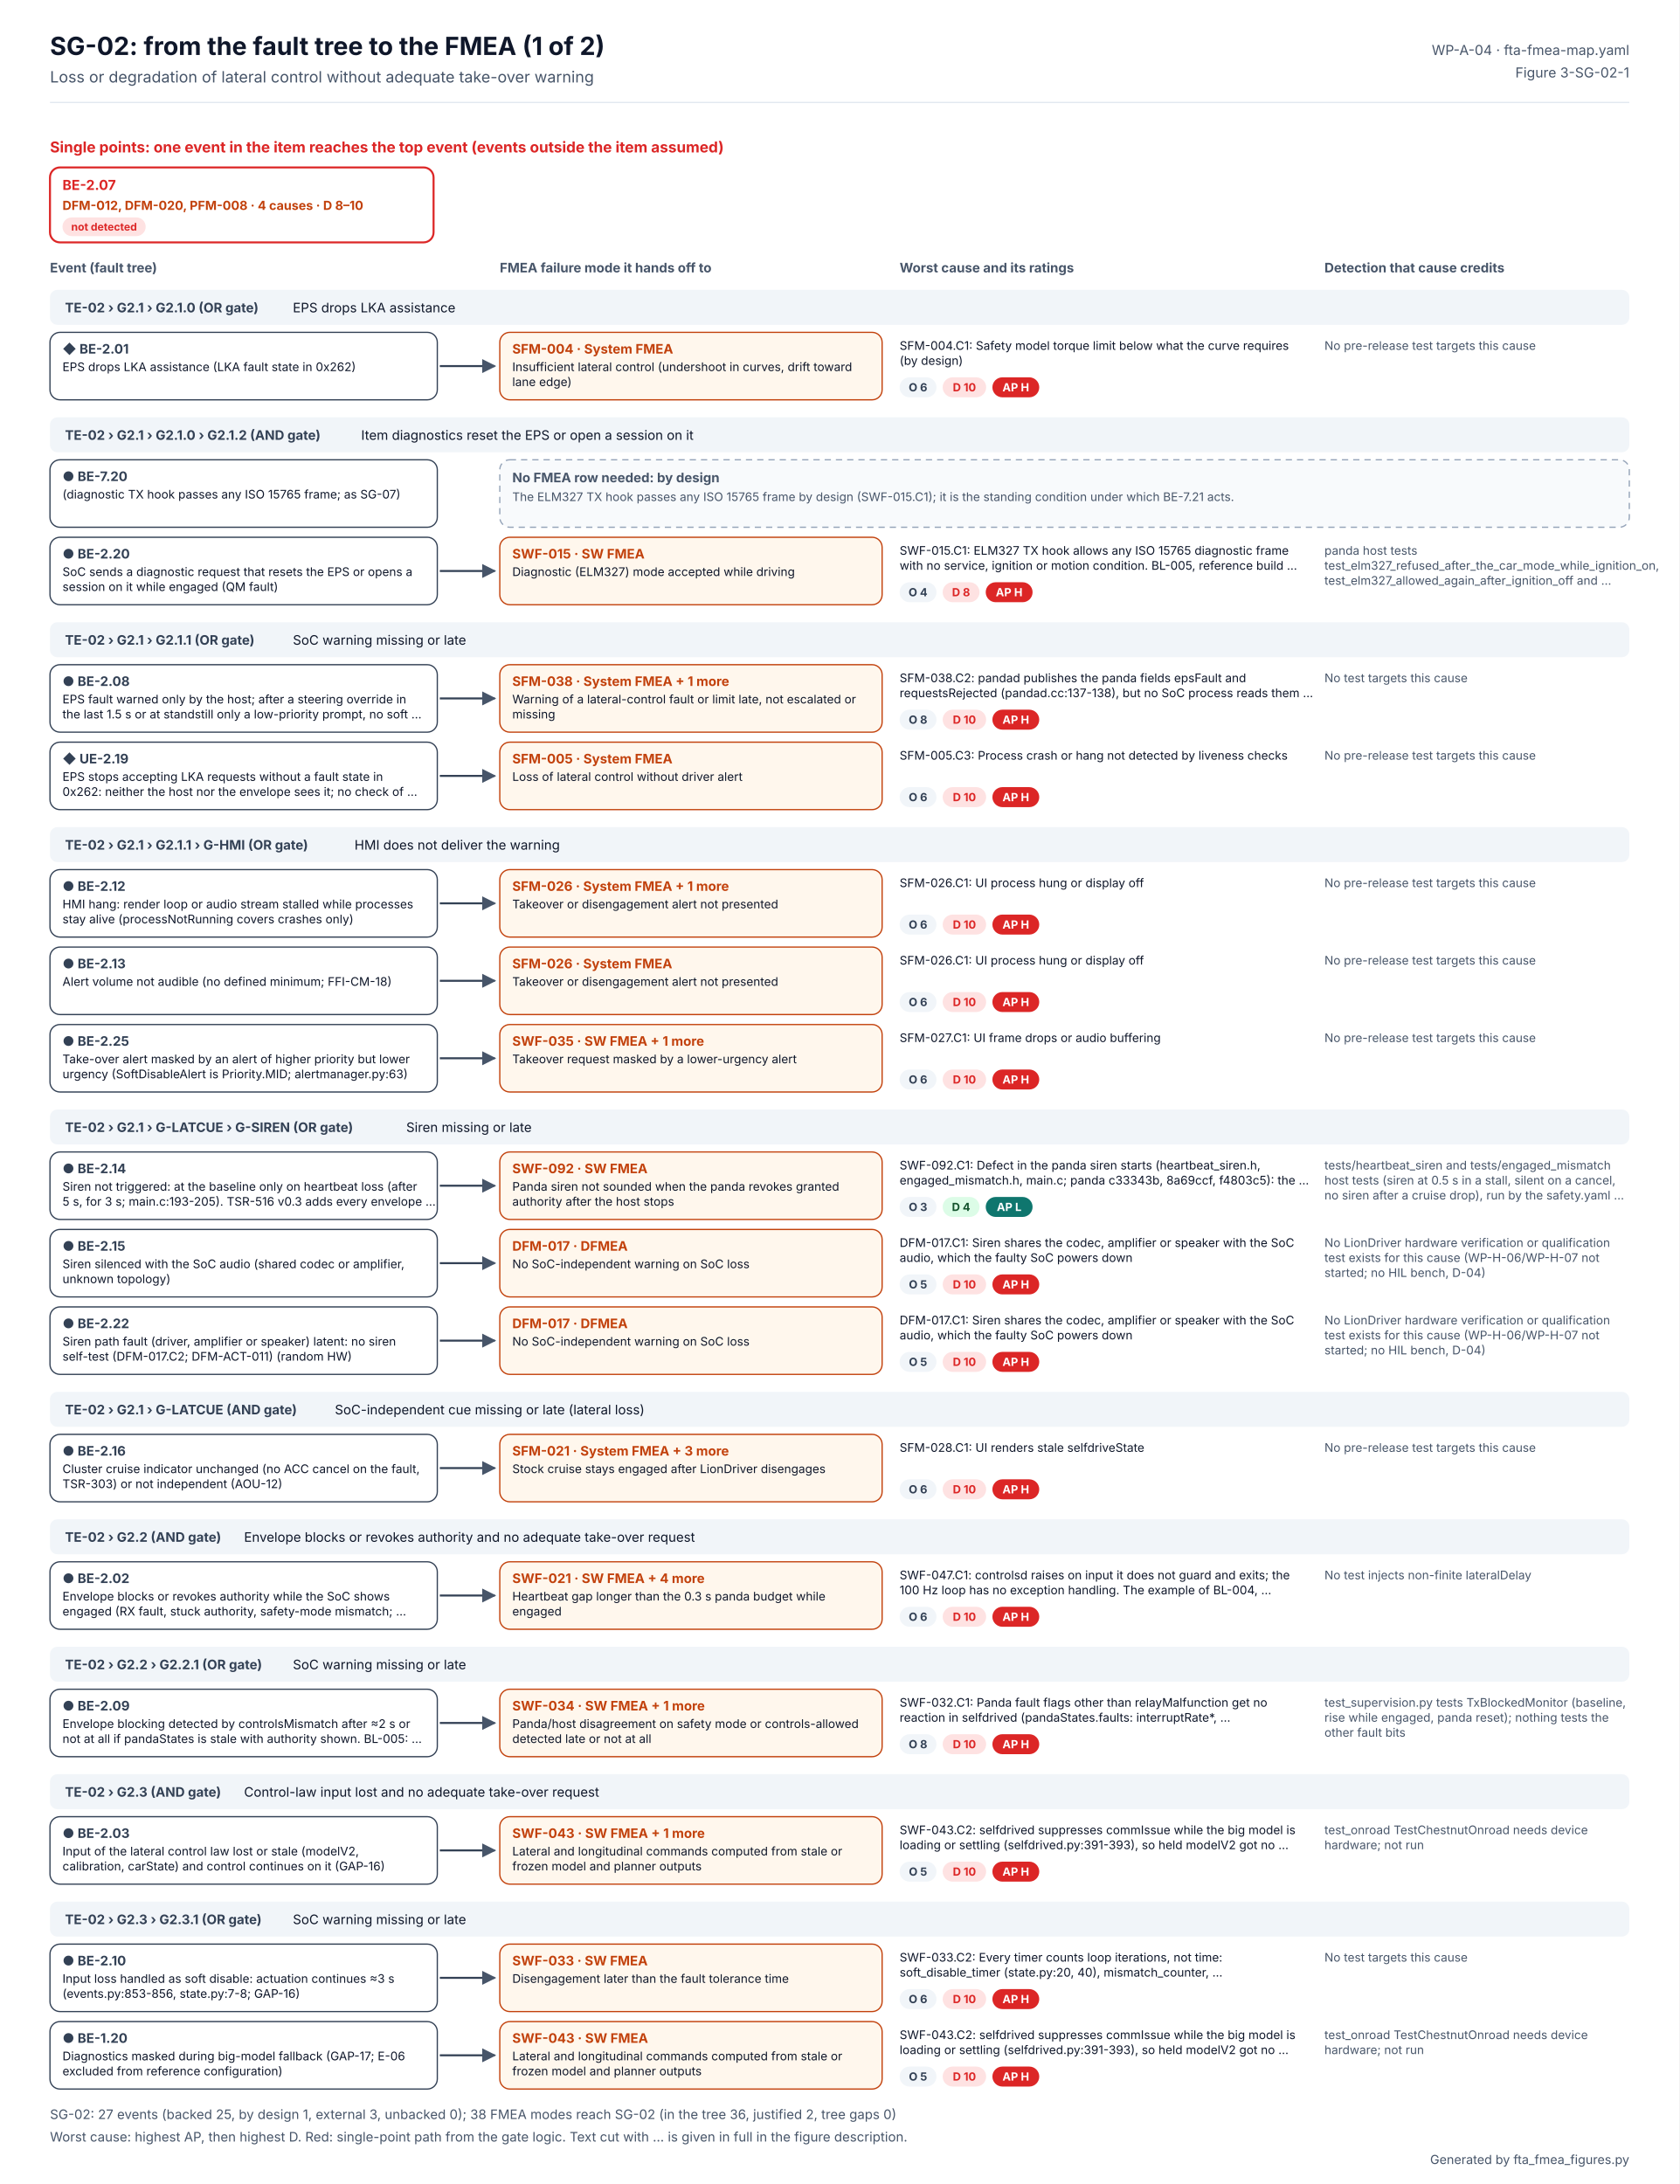
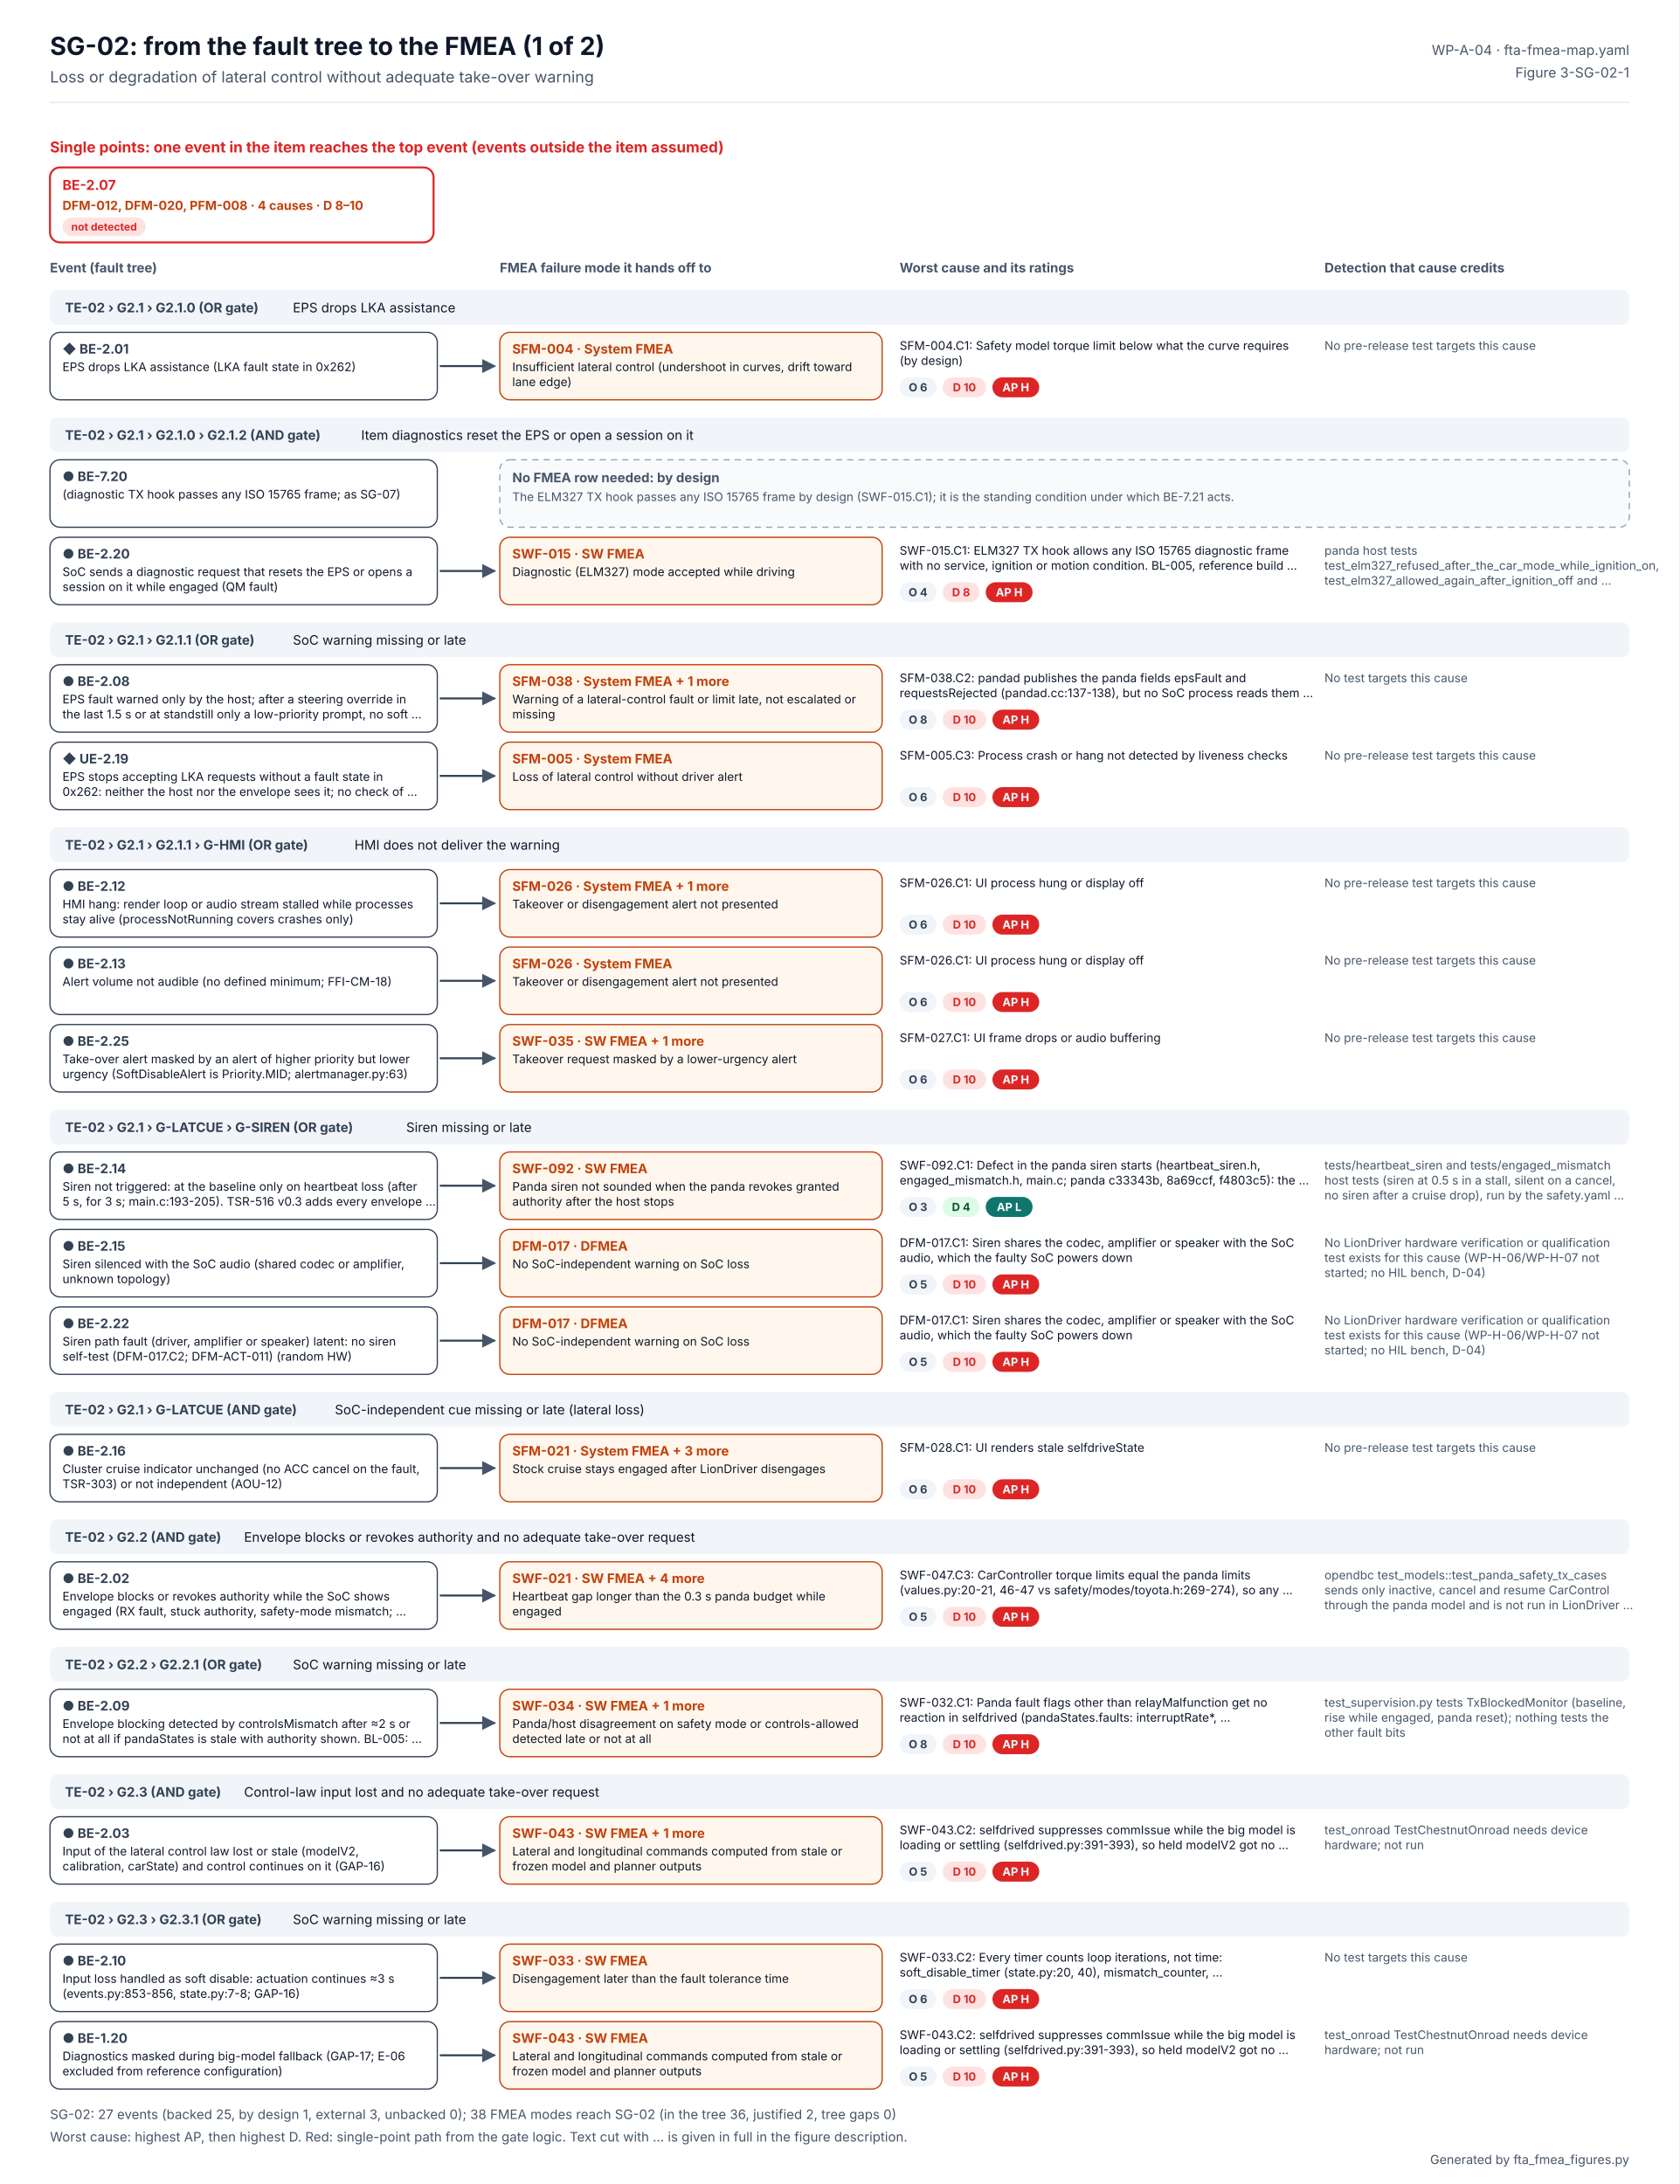
<svg xmlns="http://www.w3.org/2000/svg" width="1344" height="1748" viewBox="0 0 1344 1748" font-family="Inter, 'Segoe UI', Helvetica, Arial, sans-serif" role="img" aria-labelledby="t d">
  <defs>
    <marker id="ab" viewBox="0 0 10 10" refX="9" refY="5" markerWidth="7" markerHeight="7" orient="auto">
      <path d="M0 0L10 5L0 10z" fill="#2563EB" />
    </marker>
    <marker id="ao" viewBox="0 0 10 10" refX="9" refY="5" markerWidth="7" markerHeight="7" orient="auto">
      <path d="M0 0L10 5L0 10z" fill="#C2410C" />
    </marker>
    <marker id="ag" viewBox="0 0 10 10" refX="9" refY="5" markerWidth="7" markerHeight="7" orient="auto">
      <path d="M0 0L10 5L0 10z" fill="#475569" />
    </marker>
  </defs>
  <rect width="1344" height="1748" fill="#FFFFFF" />
  <text x="40" y="44" font-size="20" fill="#0F172A" font-weight="700">SG-02: from the fault tree to the FMEA (1 of 2)</text>
  <text x="40" y="66" font-size="12.5" fill="#475569">Loss or degradation of lateral control without adequate take-over warning</text>
  <text x="1304" y="44" font-size="11" fill="#475569" text-anchor="end">WP-A-04 · fta-fmea-map.yaml</text>
  <text x="1304" y="62" font-size="11" fill="#475569" text-anchor="end">Figure 3-SG-02-1</text>
  <line x1="40" y1="82" x2="1304" y2="82" stroke="#E2E8F0" />
  <text x="40" y="122" font-size="12" fill="#DC2626" font-weight="700">Single points: one event in the item reaches the top event (events outside the item assumed)</text>
  <rect x="40" y="134" width="307" height="60" rx="8" fill="#FFFFFF" stroke="#DC2626" stroke-width="1.6" />
  <text x="50" y="152" font-size="11" fill="#DC2626" font-weight="700">BE-2.07</text>
  <text x="50" y="168" font-size="10" fill="#C2410C" font-weight="700">DFM-012, DFM-020, PFM-008 · 4 causes · D 8–10</text>
  <rect x="50" y="174" width="66.6" height="15" rx="7.5" fill="#FEE2E2" />
  <text x="83.309" y="184.56" font-size="8.5" fill="#DC2626" font-weight="700" text-anchor="middle">not detected</text>
  <text x="40" y="218" font-size="10.5" fill="#475569" font-weight="700">Event (fault tree)</text>
  <text x="400" y="218" font-size="10.5" fill="#475569" font-weight="700">FMEA failure mode it hands off to</text>
  <text x="720" y="218" font-size="10.5" fill="#475569" font-weight="700">Worst cause and its ratings</text>
  <text x="1060" y="218" font-size="10.5" fill="#475569" font-weight="700">Detection that cause credits</text>
  <rect x="40" y="232" width="1264" height="28" rx="6" fill="#F1F5F9" />
  <text x="52" y="250" font-size="10.5" fill="#334155" font-weight="700">TE-02 › G2.1 › G2.1.0 (OR gate)</text>
  <text x="234.4" y="250" font-size="10.5" fill="#0F172A">EPS drops LKA assistance</text>
  <rect x="40" y="266" width="310" height="54" rx="8" fill="#FFFFFF" stroke="#334155" stroke-width="1" />
  <text x="50" y="283" font-size="10.5" fill="#334155" font-weight="700">◆ BE-2.01</text>
  <text x="50" y="297" font-size="9.5" fill="#0F172A">EPS drops LKA assistance (LKA fault state in 0x262)</text>
  <g>
    <animate attributeName="opacity" values="0.2;0.2;1;1" keyTimes="0;0.08;0.14;1" dur="6s" repeatCount="indefinite" />
    <path d="M352 293 H396" stroke="#334155" stroke-width="1.6" marker-end="url(#ag)" />
    <rect x="400" y="266" width="306" height="54" rx="8" fill="#FFF7ED" stroke="#C2410C" />
    <text x="410" y="283" font-size="10.5" fill="#C2410C" font-weight="700">SFM-004 · System FMEA</text>
    <text x="410" y="297" font-size="9.5" fill="#0F172A">Insufficient lateral control (undershoot in curves, drift toward</text>
    <text x="410" y="309" font-size="9.5" fill="#0F172A">lane edge)</text>
    <text x="720" y="280" font-size="9.5" fill="#0F172A">SFM-004.C1: Safety model torque limit below what the curve requires</text>
    <text x="720" y="292" font-size="9.5" fill="#0F172A">(by design)</text>
    <rect x="720" y="302" width="29.5" height="16" rx="8" fill="#F1F5F9" />
    <text x="734.727" y="313.24" font-size="9" fill="#334155" font-weight="700" text-anchor="middle">O 6</text>
    <rect x="754.455" y="302" width="34.8" height="16" rx="8" fill="#FEE2E2" />
    <text x="771.853" y="313.24" font-size="9" fill="#DC2626" font-weight="700" text-anchor="middle">D 10</text>
    <rect x="794.252" y="302" width="37.5" height="16" rx="8" fill="#DC2626" />
    <text x="812.986" y="313.24" font-size="9" fill="#FFFFFF" font-weight="700" text-anchor="middle">AP H</text>
    <text x="1060" y="280" font-size="9.5" fill="#475569">No pre-release test targets this cause</text>
  </g>
  <rect x="40" y="334" width="1264" height="28" rx="6" fill="#F1F5F9" />
  <text x="52" y="352" font-size="10.5" fill="#334155" font-weight="700">TE-02 › G2.1 › G2.1.0 › G2.1.2 (AND gate)</text>
  <text x="289.049" y="352" font-size="10.5" fill="#0F172A">Item diagnostics reset the EPS or open a session on it</text>
  <rect x="40" y="368" width="310" height="54" rx="8" fill="#FFFFFF" stroke="#334155" stroke-width="1" />
  <text x="50" y="385" font-size="10.5" fill="#334155" font-weight="700">● BE-7.20</text>
  <text x="50" y="399" font-size="9.5" fill="#0F172A">(diagnostic TX hook passes any ISO 15765 frame; as SG-07)</text>
  <g>
    <animate attributeName="opacity" values="0.2;0.2;1;1" keyTimes="0;0.20;0.26;1" dur="6s" repeatCount="indefinite" />
    <rect x="400" y="368" width="904" height="54" rx="8" fill="#F8FAFC" stroke="#94A3B8" stroke-dasharray="5 4" />
    <text x="410" y="386" font-size="10.5" fill="#475569" font-weight="700">No FMEA row needed: by design</text>
    <text x="410" y="401" font-size="9.5" fill="#475569">The ELM327 TX hook passes any ISO 15765 frame by design (SWF-015.C1); it is the standing condition under which BE-7.21 acts.</text>
  </g>
  <rect x="40" y="430" width="310" height="54" rx="8" fill="#FFFFFF" stroke="#334155" stroke-width="1" />
  <text x="50" y="447" font-size="10.5" fill="#334155" font-weight="700">● BE-2.20</text>
  <text x="50" y="461" font-size="9.5" fill="#0F172A">SoC sends a diagnostic request that resets the EPS or opens a</text>
  <text x="50" y="473" font-size="9.5" fill="#0F172A">session on it while engaged (QM fault)</text>
  <g>
    <animate attributeName="opacity" values="0.2;0.2;1;1" keyTimes="0;0.32;0.38;1" dur="6s" repeatCount="indefinite" />
    <path d="M352 457 H396" stroke="#334155" stroke-width="1.6" marker-end="url(#ag)" />
    <rect x="400" y="430" width="306" height="54" rx="8" fill="#FFF7ED" stroke="#C2410C" />
    <text x="410" y="447" font-size="10.5" fill="#C2410C" font-weight="700">SWF-015 · SW FMEA</text>
    <text x="410" y="461" font-size="9.5" fill="#0F172A">Diagnostic (ELM327) mode accepted while driving</text>
    <text x="720" y="444" font-size="9.5" fill="#0F172A">SWF-015.C1: ELM327 TX hook allows any ISO 15765 diagnostic frame</text>
    <text x="720" y="456" font-size="9.5" fill="#0F172A">with no service, ignition or motion condition. BL-005, reference build …</text>
    <rect x="720" y="466" width="29.5" height="16" rx="8" fill="#F1F5F9" />
    <text x="734.727" y="477.24" font-size="9" fill="#334155" font-weight="700" text-anchor="middle">O 4</text>
    <rect x="754.455" y="466" width="29.5" height="16" rx="8" fill="#FEE2E2" />
    <text x="769.182" y="477.24" font-size="9" fill="#DC2626" font-weight="700" text-anchor="middle">D 8</text>
    <rect x="788.91" y="466" width="37.5" height="16" rx="8" fill="#DC2626" />
    <text x="807.644" y="477.24" font-size="9" fill="#FFFFFF" font-weight="700" text-anchor="middle">AP H</text>
    <text x="1060" y="444" font-size="9.5" fill="#475569">panda host tests</text>
    <text x="1060" y="456" font-size="9.5" fill="#475569">test_elm327_refused_after_the_car_mode_while_ignition_on,</text>
    <text x="1060" y="468" font-size="9.5" fill="#475569">test_elm327_allowed_again_after_ignition_off and …</text>
  </g>
  <rect x="40" y="498" width="1264" height="28" rx="6" fill="#F1F5F9" />
  <text x="52" y="516" font-size="10.5" fill="#334155" font-weight="700">TE-02 › G2.1 › G2.1.1 (OR gate)</text>
  <text x="234.4" y="516" font-size="10.5" fill="#0F172A">SoC warning missing or late</text>
  <rect x="40" y="532" width="310" height="54" rx="8" fill="#FFFFFF" stroke="#334155" stroke-width="1" />
  <text x="50" y="549" font-size="10.5" fill="#334155" font-weight="700">● BE-2.08</text>
  <text x="50" y="563" font-size="9.5" fill="#0F172A">EPS fault warned only by the host; after a steering override in</text>
  <text x="50" y="575" font-size="9.5" fill="#0F172A">the last 1.5 s or at standstill only a low-priority prompt, no soft …</text>
  <g>
    <animate attributeName="opacity" values="0.2;0.2;1;1" keyTimes="0;0.44;0.50;1" dur="6s" repeatCount="indefinite" />
    <path d="M352 559 H396" stroke="#334155" stroke-width="1.6" marker-end="url(#ag)" />
    <rect x="400" y="532" width="306" height="54" rx="8" fill="#FFF7ED" stroke="#C2410C" />
    <text x="410" y="549" font-size="10.5" fill="#C2410C" font-weight="700">SFM-038 · System FMEA  + 1 more</text>
    <text x="410" y="563" font-size="9.5" fill="#0F172A">Warning of a lateral-control fault or limit late, not escalated or</text>
    <text x="410" y="575" font-size="9.5" fill="#0F172A">missing</text>
    <text x="720" y="546" font-size="9.5" fill="#0F172A">SFM-038.C2: pandad publishes the panda fields epsFault and</text>
    <text x="720" y="558" font-size="9.5" fill="#0F172A">requestsRejected (pandad.cc:137-138), but no SoC process reads them …</text>
    <rect x="720" y="568" width="29.5" height="16" rx="8" fill="#F1F5F9" />
    <text x="734.727" y="579.24" font-size="9" fill="#334155" font-weight="700" text-anchor="middle">O 8</text>
    <rect x="754.455" y="568" width="34.8" height="16" rx="8" fill="#FEE2E2" />
    <text x="771.853" y="579.24" font-size="9" fill="#DC2626" font-weight="700" text-anchor="middle">D 10</text>
    <rect x="794.252" y="568" width="37.5" height="16" rx="8" fill="#DC2626" />
    <text x="812.986" y="579.24" font-size="9" fill="#FFFFFF" font-weight="700" text-anchor="middle">AP H</text>
    <text x="1060" y="546" font-size="9.5" fill="#475569">No test targets this cause</text>
  </g>
  <rect x="40" y="594" width="310" height="54" rx="8" fill="#FFFFFF" stroke="#334155" stroke-width="1" />
  <text x="50" y="611" font-size="10.5" fill="#334155" font-weight="700">◆ UE-2.19</text>
  <text x="50" y="625" font-size="9.5" fill="#0F172A">EPS stops accepting LKA requests without a fault state in</text>
  <text x="50" y="637" font-size="9.5" fill="#0F172A">0x262: neither the host nor the envelope sees it; no check of …</text>
  <g>
    <animate attributeName="opacity" values="0.2;0.2;1;1" keyTimes="0;0.56;0.62;1" dur="6s" repeatCount="indefinite" />
    <path d="M352 621 H396" stroke="#334155" stroke-width="1.6" marker-end="url(#ag)" />
    <rect x="400" y="594" width="306" height="54" rx="8" fill="#FFF7ED" stroke="#C2410C" />
    <text x="410" y="611" font-size="10.5" fill="#C2410C" font-weight="700">SFM-005 · System FMEA</text>
    <text x="410" y="625" font-size="9.5" fill="#0F172A">Loss of lateral control without driver alert</text>
    <text x="720" y="608" font-size="9.5" fill="#0F172A">SFM-005.C3: Process crash or hang not detected by liveness checks</text>
    <rect x="720" y="630" width="29.5" height="16" rx="8" fill="#F1F5F9" />
    <text x="734.727" y="641.24" font-size="9" fill="#334155" font-weight="700" text-anchor="middle">O 6</text>
    <rect x="754.455" y="630" width="34.8" height="16" rx="8" fill="#FEE2E2" />
    <text x="771.853" y="641.24" font-size="9" fill="#DC2626" font-weight="700" text-anchor="middle">D 10</text>
    <rect x="794.252" y="630" width="37.5" height="16" rx="8" fill="#DC2626" />
    <text x="812.986" y="641.24" font-size="9" fill="#FFFFFF" font-weight="700" text-anchor="middle">AP H</text>
    <text x="1060" y="608" font-size="9.5" fill="#475569">No pre-release test targets this cause</text>
  </g>
  <rect x="40" y="662" width="1264" height="28" rx="6" fill="#F1F5F9" />
  <text x="52" y="680" font-size="10.5" fill="#334155" font-weight="700">TE-02 › G2.1 › G2.1.1 › G-HMI (OR gate)</text>
  <text x="283.706" y="680" font-size="10.5" fill="#0F172A">HMI does not deliver the warning</text>
  <rect x="40" y="696" width="310" height="54" rx="8" fill="#FFFFFF" stroke="#334155" stroke-width="1" />
  <text x="50" y="713" font-size="10.5" fill="#334155" font-weight="700">● BE-2.12</text>
  <text x="50" y="727" font-size="9.5" fill="#0F172A">HMI hang: render loop or audio stream stalled while processes</text>
  <text x="50" y="739" font-size="9.5" fill="#0F172A">stay alive (processNotRunning covers crashes only)</text>
  <g>
    <animate attributeName="opacity" values="0.2;0.2;1;1" keyTimes="0;0.68;0.74;1" dur="6s" repeatCount="indefinite" />
    <path d="M352 723 H396" stroke="#334155" stroke-width="1.6" marker-end="url(#ag)" />
    <rect x="400" y="696" width="306" height="54" rx="8" fill="#FFF7ED" stroke="#C2410C" />
    <text x="410" y="713" font-size="10.5" fill="#C2410C" font-weight="700">SFM-026 · System FMEA  + 1 more</text>
    <text x="410" y="727" font-size="9.5" fill="#0F172A">Takeover or disengagement alert not presented</text>
    <text x="720" y="710" font-size="9.5" fill="#0F172A">SFM-026.C1: UI process hung or display off</text>
    <rect x="720" y="732" width="29.5" height="16" rx="8" fill="#F1F5F9" />
    <text x="734.727" y="743.24" font-size="9" fill="#334155" font-weight="700" text-anchor="middle">O 6</text>
    <rect x="754.455" y="732" width="34.8" height="16" rx="8" fill="#FEE2E2" />
    <text x="771.853" y="743.24" font-size="9" fill="#DC2626" font-weight="700" text-anchor="middle">D 10</text>
    <rect x="794.252" y="732" width="37.5" height="16" rx="8" fill="#DC2626" />
    <text x="812.986" y="743.24" font-size="9" fill="#FFFFFF" font-weight="700" text-anchor="middle">AP H</text>
    <text x="1060" y="710" font-size="9.5" fill="#475569">No pre-release test targets this cause</text>
  </g>
  <rect x="40" y="758" width="310" height="54" rx="8" fill="#FFFFFF" stroke="#334155" stroke-width="1" />
  <text x="50" y="775" font-size="10.5" fill="#334155" font-weight="700">● BE-2.13</text>
  <text x="50" y="789" font-size="9.5" fill="#0F172A">Alert volume not audible (no defined minimum; FFI-CM-18)</text>
  <g>
    <animate attributeName="opacity" values="0.2;0.2;1;1" keyTimes="0;0.08;0.14;1" dur="6s" repeatCount="indefinite" />
    <path d="M352 785 H396" stroke="#334155" stroke-width="1.6" marker-end="url(#ag)" />
    <rect x="400" y="758" width="306" height="54" rx="8" fill="#FFF7ED" stroke="#C2410C" />
    <text x="410" y="775" font-size="10.5" fill="#C2410C" font-weight="700">SFM-026 · System FMEA</text>
    <text x="410" y="789" font-size="9.5" fill="#0F172A">Takeover or disengagement alert not presented</text>
    <text x="720" y="772" font-size="9.5" fill="#0F172A">SFM-026.C1: UI process hung or display off</text>
    <rect x="720" y="794" width="29.5" height="16" rx="8" fill="#F1F5F9" />
    <text x="734.727" y="805.24" font-size="9" fill="#334155" font-weight="700" text-anchor="middle">O 6</text>
    <rect x="754.455" y="794" width="34.8" height="16" rx="8" fill="#FEE2E2" />
    <text x="771.853" y="805.24" font-size="9" fill="#DC2626" font-weight="700" text-anchor="middle">D 10</text>
    <rect x="794.252" y="794" width="37.5" height="16" rx="8" fill="#DC2626" />
    <text x="812.986" y="805.24" font-size="9" fill="#FFFFFF" font-weight="700" text-anchor="middle">AP H</text>
    <text x="1060" y="772" font-size="9.5" fill="#475569">No pre-release test targets this cause</text>
  </g>
  <rect x="40" y="820" width="310" height="54" rx="8" fill="#FFFFFF" stroke="#334155" stroke-width="1" />
  <text x="50" y="837" font-size="10.5" fill="#334155" font-weight="700">● BE-2.25</text>
  <text x="50" y="851" font-size="9.5" fill="#0F172A">Take-over alert masked by an alert of higher priority but lower</text>
  <text x="50" y="863" font-size="9.5" fill="#0F172A">urgency (SoftDisableAlert is Priority.MID; alertmanager.py:63)</text>
  <g>
    <animate attributeName="opacity" values="0.2;0.2;1;1" keyTimes="0;0.20;0.26;1" dur="6s" repeatCount="indefinite" />
    <path d="M352 847 H396" stroke="#334155" stroke-width="1.6" marker-end="url(#ag)" />
    <rect x="400" y="820" width="306" height="54" rx="8" fill="#FFF7ED" stroke="#C2410C" />
    <text x="410" y="837" font-size="10.5" fill="#C2410C" font-weight="700">SWF-035 · SW FMEA  + 1 more</text>
    <text x="410" y="851" font-size="9.5" fill="#0F172A">Takeover request masked by a lower-urgency alert</text>
    <text x="720" y="834" font-size="9.5" fill="#0F172A">SFM-027.C1: UI frame drops or audio buffering</text>
    <rect x="720" y="856" width="29.5" height="16" rx="8" fill="#F1F5F9" />
    <text x="734.727" y="867.24" font-size="9" fill="#334155" font-weight="700" text-anchor="middle">O 6</text>
    <rect x="754.455" y="856" width="34.8" height="16" rx="8" fill="#FEE2E2" />
    <text x="771.853" y="867.24" font-size="9" fill="#DC2626" font-weight="700" text-anchor="middle">D 10</text>
    <rect x="794.252" y="856" width="37.5" height="16" rx="8" fill="#DC2626" />
    <text x="812.986" y="867.24" font-size="9" fill="#FFFFFF" font-weight="700" text-anchor="middle">AP H</text>
    <text x="1060" y="834" font-size="9.5" fill="#475569">No pre-release test targets this cause</text>
  </g>
  <rect x="40" y="888" width="1264" height="28" rx="6" fill="#F1F5F9" />
  <text x="52" y="906" font-size="10.5" fill="#334155" font-weight="700">TE-02 › G2.1 › G-LATCUE › G-SIREN (OR gate)</text>
  <text x="325.11" y="906" font-size="10.5" fill="#0F172A">Siren missing or late</text>
  <rect x="40" y="922" width="310" height="54" rx="8" fill="#FFFFFF" stroke="#334155" stroke-width="1" />
  <text x="50" y="939" font-size="10.5" fill="#334155" font-weight="700">● BE-2.14</text>
  <text x="50" y="953" font-size="9.5" fill="#0F172A">Siren not triggered: at the baseline only on heartbeat loss (after</text>
  <text x="50" y="965" font-size="9.5" fill="#0F172A">5 s, for 3 s; main.c:193-205). TSR-516 v0.3 adds every envelope …</text>
  <g>
    <animate attributeName="opacity" values="0.2;0.2;1;1" keyTimes="0;0.32;0.38;1" dur="6s" repeatCount="indefinite" />
    <path d="M352 949 H396" stroke="#334155" stroke-width="1.6" marker-end="url(#ag)" />
    <rect x="400" y="922" width="306" height="54" rx="8" fill="#FFF7ED" stroke="#C2410C" />
    <text x="410" y="939" font-size="10.5" fill="#C2410C" font-weight="700">SWF-092 · SW FMEA</text>
    <text x="410" y="953" font-size="9.5" fill="#0F172A">Panda siren not sounded when the panda revokes granted</text>
    <text x="410" y="965" font-size="9.5" fill="#0F172A">authority after the host stops</text>
    <text x="720" y="936" font-size="9.5" fill="#0F172A">SWF-092.C1: Defect in the panda siren starts (heartbeat_siren.h,</text>
    <text x="720" y="948" font-size="9.5" fill="#0F172A">engaged_mismatch.h, main.c; panda c33343b, 8a69ccf, f4803c5): the …</text>
    <rect x="720" y="958" width="29.5" height="16" rx="8" fill="#F1F5F9" />
    <text x="734.727" y="969.24" font-size="9" fill="#334155" font-weight="700" text-anchor="middle">O 3</text>
    <rect x="754.455" y="958" width="29.5" height="16" rx="8" fill="#DCFCE7" />
    <text x="769.182" y="969.24" font-size="9" fill="#14532D" font-weight="700" text-anchor="middle">D 4</text>
    <rect x="788.91" y="958" width="37.5" height="16" rx="8" fill="#0F766E" />
    <text x="807.644" y="969.24" font-size="9" fill="#FFFFFF" font-weight="700" text-anchor="middle">AP L</text>
    <text x="1060" y="936" font-size="9.5" fill="#475569">tests/heartbeat_siren and tests/engaged_mismatch</text>
    <text x="1060" y="948" font-size="9.5" fill="#475569">host tests (siren at 0.5 s in a stall, silent on a cancel,</text>
    <text x="1060" y="960" font-size="9.5" fill="#475569">no siren after a cruise drop), run by the safety.yaml …</text>
  </g>
  <rect x="40" y="984" width="310" height="54" rx="8" fill="#FFFFFF" stroke="#334155" stroke-width="1" />
  <text x="50" y="1001" font-size="10.5" fill="#334155" font-weight="700">● BE-2.15</text>
  <text x="50" y="1015" font-size="9.5" fill="#0F172A">Siren silenced with the SoC audio (shared codec or amplifier,</text>
  <text x="50" y="1027" font-size="9.5" fill="#0F172A">unknown topology)</text>
  <g>
    <animate attributeName="opacity" values="0.2;0.2;1;1" keyTimes="0;0.44;0.50;1" dur="6s" repeatCount="indefinite" />
    <path d="M352 1011 H396" stroke="#334155" stroke-width="1.6" marker-end="url(#ag)" />
    <rect x="400" y="984" width="306" height="54" rx="8" fill="#FFF7ED" stroke="#C2410C" />
    <text x="410" y="1001" font-size="10.5" fill="#C2410C" font-weight="700">DFM-017 · DFMEA</text>
    <text x="410" y="1015" font-size="9.5" fill="#0F172A">No SoC-independent warning on SoC loss</text>
    <text x="720" y="998" font-size="9.5" fill="#0F172A">DFM-017.C1: Siren shares the codec, amplifier or speaker with the SoC</text>
    <text x="720" y="1010" font-size="9.5" fill="#0F172A">audio, which the faulty SoC powers down</text>
    <rect x="720" y="1020" width="29.5" height="16" rx="8" fill="#F1F5F9" />
    <text x="734.727" y="1031.24" font-size="9" fill="#334155" font-weight="700" text-anchor="middle">O 5</text>
    <rect x="754.455" y="1020" width="34.8" height="16" rx="8" fill="#FEE2E2" />
    <text x="771.853" y="1031.24" font-size="9" fill="#DC2626" font-weight="700" text-anchor="middle">D 10</text>
    <rect x="794.252" y="1020" width="37.5" height="16" rx="8" fill="#DC2626" />
    <text x="812.986" y="1031.24" font-size="9" fill="#FFFFFF" font-weight="700" text-anchor="middle">AP H</text>
    <text x="1060" y="998" font-size="9.5" fill="#475569">No LionDriver hardware verification or qualification</text>
    <text x="1060" y="1010" font-size="9.5" fill="#475569">test exists for this cause (WP-H-06/WP-H-07 not</text>
    <text x="1060" y="1022" font-size="9.5" fill="#475569">started; no HIL bench, D-04)</text>
  </g>
  <rect x="40" y="1046" width="310" height="54" rx="8" fill="#FFFFFF" stroke="#334155" stroke-width="1" />
  <text x="50" y="1063" font-size="10.5" fill="#334155" font-weight="700">● BE-2.22</text>
  <text x="50" y="1077" font-size="9.5" fill="#0F172A">Siren path fault (driver, amplifier or speaker) latent: no siren</text>
  <text x="50" y="1089" font-size="9.5" fill="#0F172A">self-test (DFM-017.C2; DFM-ACT-011) (random HW)</text>
  <g>
    <animate attributeName="opacity" values="0.2;0.2;1;1" keyTimes="0;0.56;0.62;1" dur="6s" repeatCount="indefinite" />
    <path d="M352 1073 H396" stroke="#334155" stroke-width="1.6" marker-end="url(#ag)" />
    <rect x="400" y="1046" width="306" height="54" rx="8" fill="#FFF7ED" stroke="#C2410C" />
    <text x="410" y="1063" font-size="10.5" fill="#C2410C" font-weight="700">DFM-017 · DFMEA</text>
    <text x="410" y="1077" font-size="9.5" fill="#0F172A">No SoC-independent warning on SoC loss</text>
    <text x="720" y="1060" font-size="9.5" fill="#0F172A">DFM-017.C1: Siren shares the codec, amplifier or speaker with the SoC</text>
    <text x="720" y="1072" font-size="9.5" fill="#0F172A">audio, which the faulty SoC powers down</text>
    <rect x="720" y="1082" width="29.5" height="16" rx="8" fill="#F1F5F9" />
    <text x="734.727" y="1093.24" font-size="9" fill="#334155" font-weight="700" text-anchor="middle">O 5</text>
    <rect x="754.455" y="1082" width="34.8" height="16" rx="8" fill="#FEE2E2" />
    <text x="771.853" y="1093.24" font-size="9" fill="#DC2626" font-weight="700" text-anchor="middle">D 10</text>
    <rect x="794.252" y="1082" width="37.5" height="16" rx="8" fill="#DC2626" />
    <text x="812.986" y="1093.24" font-size="9" fill="#FFFFFF" font-weight="700" text-anchor="middle">AP H</text>
    <text x="1060" y="1060" font-size="9.5" fill="#475569">No LionDriver hardware verification or qualification</text>
    <text x="1060" y="1072" font-size="9.5" fill="#475569">test exists for this cause (WP-H-06/WP-H-07 not</text>
    <text x="1060" y="1084" font-size="9.5" fill="#475569">started; no HIL bench, D-04)</text>
  </g>
  <rect x="40" y="1114" width="1264" height="28" rx="6" fill="#F1F5F9" />
  <text x="52" y="1132" font-size="10.5" fill="#334155" font-weight="700">TE-02 › G2.1 › G-LATCUE (AND gate)</text>
  <text x="268.013" y="1132" font-size="10.5" fill="#0F172A">SoC-independent cue missing or late (lateral loss)</text>
  <rect x="40" y="1148" width="310" height="54" rx="8" fill="#FFFFFF" stroke="#334155" stroke-width="1" />
  <text x="50" y="1165" font-size="10.5" fill="#334155" font-weight="700">● BE-2.16</text>
  <text x="50" y="1179" font-size="9.5" fill="#0F172A">Cluster cruise indicator unchanged (no ACC cancel on the fault,</text>
  <text x="50" y="1191" font-size="9.5" fill="#0F172A">TSR-303) or not independent (AOU-12)</text>
  <g>
    <animate attributeName="opacity" values="0.2;0.2;1;1" keyTimes="0;0.68;0.74;1" dur="6s" repeatCount="indefinite" />
    <path d="M352 1175 H396" stroke="#334155" stroke-width="1.6" marker-end="url(#ag)" />
    <rect x="400" y="1148" width="306" height="54" rx="8" fill="#FFF7ED" stroke="#C2410C" />
    <text x="410" y="1165" font-size="10.5" fill="#C2410C" font-weight="700">SFM-021 · System FMEA  + 3 more</text>
    <text x="410" y="1179" font-size="9.5" fill="#0F172A">Stock cruise stays engaged after LionDriver disengages</text>
    <text x="720" y="1162" font-size="9.5" fill="#0F172A">SFM-028.C1: UI renders stale selfdriveState</text>
    <rect x="720" y="1184" width="29.5" height="16" rx="8" fill="#F1F5F9" />
    <text x="734.727" y="1195.24" font-size="9" fill="#334155" font-weight="700" text-anchor="middle">O 6</text>
    <rect x="754.455" y="1184" width="34.8" height="16" rx="8" fill="#FEE2E2" />
    <text x="771.853" y="1195.24" font-size="9" fill="#DC2626" font-weight="700" text-anchor="middle">D 10</text>
    <rect x="794.252" y="1184" width="37.5" height="16" rx="8" fill="#DC2626" />
    <text x="812.986" y="1195.24" font-size="9" fill="#FFFFFF" font-weight="700" text-anchor="middle">AP H</text>
    <text x="1060" y="1162" font-size="9.5" fill="#475569">No pre-release test targets this cause</text>
  </g>
  <rect x="40" y="1216" width="1264" height="28" rx="6" fill="#F1F5F9" />
  <text x="52" y="1234" font-size="10.5" fill="#334155" font-weight="700">TE-02 › G2.2 (AND gate)</text>
  <text x="195.334" y="1234" font-size="10.5" fill="#0F172A">Envelope blocks or revokes authority and no adequate take-over request</text>
  <rect x="40" y="1250" width="310" height="54" rx="8" fill="#FFFFFF" stroke="#334155" stroke-width="1" />
  <text x="50" y="1267" font-size="10.5" fill="#334155" font-weight="700">● BE-2.02</text>
  <text x="50" y="1281" font-size="9.5" fill="#0F172A">Envelope blocks or revokes authority while the SoC shows</text>
  <text x="50" y="1293" font-size="9.5" fill="#0F172A">engaged (RX fault, stuck authority, safety-mode mismatch; …</text>
  <g>
    <animate attributeName="opacity" values="0.2;0.2;1;1" keyTimes="0;0.08;0.14;1" dur="6s" repeatCount="indefinite" />
    <path d="M352 1277 H396" stroke="#334155" stroke-width="1.6" marker-end="url(#ag)" />
    <rect x="400" y="1250" width="306" height="54" rx="8" fill="#FFF7ED" stroke="#C2410C" />
    <text x="410" y="1267" font-size="10.5" fill="#C2410C" font-weight="700">SWF-021 · SW FMEA  + 4 more</text>
    <text x="410" y="1281" font-size="9.5" fill="#0F172A">Heartbeat gap longer than the 0.3 s panda budget while</text>
    <text x="410" y="1293" font-size="9.5" fill="#0F172A">engaged</text>
-     <text x="720" y="1264" font-size="9.5" fill="#0F172A">SWF-047.C1: controlsd raises on input it does not guard and exits; the</text>
-     <text x="720" y="1276" font-size="9.5" fill="#0F172A">100 Hz loop has no exception handling. The example of BL-004, …</text>
+     <text x="720" y="1264" font-size="9.5" fill="#0F172A">SWF-047.C3: CarController torque limits equal the panda limits</text>
+     <text x="720" y="1276" font-size="9.5" fill="#0F172A">(values.py:20-21, 46-47 vs safety/modes/toyota.h:269-274), so any …</text>
    <rect x="720" y="1286" width="29.5" height="16" rx="8" fill="#F1F5F9" />
-     <text x="734.727" y="1297.24" font-size="9" fill="#334155" font-weight="700" text-anchor="middle">O 6</text>
+     <text x="734.727" y="1297.24" font-size="9" fill="#334155" font-weight="700" text-anchor="middle">O 5</text>
    <rect x="754.455" y="1286" width="34.8" height="16" rx="8" fill="#FEE2E2" />
    <text x="771.853" y="1297.24" font-size="9" fill="#DC2626" font-weight="700" text-anchor="middle">D 10</text>
    <rect x="794.252" y="1286" width="37.5" height="16" rx="8" fill="#DC2626" />
    <text x="812.986" y="1297.24" font-size="9" fill="#FFFFFF" font-weight="700" text-anchor="middle">AP H</text>
-     <text x="1060" y="1264" font-size="9.5" fill="#475569">No test injects non-finite lateralDelay</text>
+     <text x="1060" y="1264" font-size="9.5" fill="#475569">opendbc test_models::test_panda_safety_tx_cases</text>
+     <text x="1060" y="1276" font-size="9.5" fill="#475569">sends only inactive, cancel and resume CarControl</text>
+     <text x="1060" y="1288" font-size="9.5" fill="#475569">through the panda model and is not run in LionDriver …</text>
  </g>
  <rect x="40" y="1318" width="1264" height="28" rx="6" fill="#F1F5F9" />
  <text x="52" y="1336" font-size="10.5" fill="#334155" font-weight="700">TE-02 › G2.2 › G2.2.1 (OR gate)</text>
  <text x="234.4" y="1336" font-size="10.5" fill="#0F172A">SoC warning missing or late</text>
  <rect x="40" y="1352" width="310" height="54" rx="8" fill="#FFFFFF" stroke="#334155" stroke-width="1" />
  <text x="50" y="1369" font-size="10.5" fill="#334155" font-weight="700">● BE-2.09</text>
  <text x="50" y="1383" font-size="9.5" fill="#0F172A">Envelope blocking detected by controlsMismatch after ≈2 s or</text>
  <text x="50" y="1395" font-size="9.5" fill="#0F172A">not at all if pandaStates is stale with authority shown. BL-005: …</text>
  <g>
    <animate attributeName="opacity" values="0.2;0.2;1;1" keyTimes="0;0.20;0.26;1" dur="6s" repeatCount="indefinite" />
    <path d="M352 1379 H396" stroke="#334155" stroke-width="1.6" marker-end="url(#ag)" />
    <rect x="400" y="1352" width="306" height="54" rx="8" fill="#FFF7ED" stroke="#C2410C" />
    <text x="410" y="1369" font-size="10.5" fill="#C2410C" font-weight="700">SWF-034 · SW FMEA  + 1 more</text>
    <text x="410" y="1383" font-size="9.5" fill="#0F172A">Panda/host disagreement on safety mode or controls-allowed</text>
    <text x="410" y="1395" font-size="9.5" fill="#0F172A">detected late or not at all</text>
    <text x="720" y="1366" font-size="9.5" fill="#0F172A">SWF-032.C1: Panda fault flags other than relayMalfunction get no</text>
    <text x="720" y="1378" font-size="9.5" fill="#0F172A">reaction in selfdrived (pandaStates.faults: interruptRate*, …</text>
    <rect x="720" y="1388" width="29.5" height="16" rx="8" fill="#F1F5F9" />
    <text x="734.727" y="1399.24" font-size="9" fill="#334155" font-weight="700" text-anchor="middle">O 8</text>
    <rect x="754.455" y="1388" width="34.8" height="16" rx="8" fill="#FEE2E2" />
    <text x="771.853" y="1399.24" font-size="9" fill="#DC2626" font-weight="700" text-anchor="middle">D 10</text>
    <rect x="794.252" y="1388" width="37.5" height="16" rx="8" fill="#DC2626" />
    <text x="812.986" y="1399.24" font-size="9" fill="#FFFFFF" font-weight="700" text-anchor="middle">AP H</text>
    <text x="1060" y="1366" font-size="9.5" fill="#475569">test_supervision.py tests TxBlockedMonitor (baseline,</text>
    <text x="1060" y="1378" font-size="9.5" fill="#475569">rise while engaged, panda reset); nothing tests the</text>
    <text x="1060" y="1390" font-size="9.5" fill="#475569">other fault bits</text>
  </g>
  <rect x="40" y="1420" width="1264" height="28" rx="6" fill="#F1F5F9" />
  <text x="52" y="1438" font-size="10.5" fill="#334155" font-weight="700">TE-02 › G2.3 (AND gate)</text>
  <text x="195.334" y="1438" font-size="10.5" fill="#0F172A">Control-law input lost and no adequate take-over request</text>
  <rect x="40" y="1454" width="310" height="54" rx="8" fill="#FFFFFF" stroke="#334155" stroke-width="1" />
  <text x="50" y="1471" font-size="10.5" fill="#334155" font-weight="700">● BE-2.03</text>
  <text x="50" y="1485" font-size="9.5" fill="#0F172A">Input of the lateral control law lost or stale (modelV2,</text>
  <text x="50" y="1497" font-size="9.5" fill="#0F172A">calibration, carState) and control continues on it (GAP-16)</text>
  <g>
    <animate attributeName="opacity" values="0.2;0.2;1;1" keyTimes="0;0.32;0.38;1" dur="6s" repeatCount="indefinite" />
    <path d="M352 1481 H396" stroke="#334155" stroke-width="1.6" marker-end="url(#ag)" />
    <rect x="400" y="1454" width="306" height="54" rx="8" fill="#FFF7ED" stroke="#C2410C" />
    <text x="410" y="1471" font-size="10.5" fill="#C2410C" font-weight="700">SWF-043 · SW FMEA  + 1 more</text>
    <text x="410" y="1485" font-size="9.5" fill="#0F172A">Lateral and longitudinal commands computed from stale or</text>
    <text x="410" y="1497" font-size="9.5" fill="#0F172A">frozen model and planner outputs</text>
    <text x="720" y="1468" font-size="9.5" fill="#0F172A">SWF-043.C2: selfdrived suppresses commIssue while the big model is</text>
    <text x="720" y="1480" font-size="9.5" fill="#0F172A">loading or settling (selfdrived.py:391-393), so held modelV2 got no …</text>
    <rect x="720" y="1490" width="29.5" height="16" rx="8" fill="#F1F5F9" />
    <text x="734.727" y="1501.24" font-size="9" fill="#334155" font-weight="700" text-anchor="middle">O 5</text>
    <rect x="754.455" y="1490" width="34.8" height="16" rx="8" fill="#FEE2E2" />
    <text x="771.853" y="1501.24" font-size="9" fill="#DC2626" font-weight="700" text-anchor="middle">D 10</text>
    <rect x="794.252" y="1490" width="37.5" height="16" rx="8" fill="#DC2626" />
    <text x="812.986" y="1501.24" font-size="9" fill="#FFFFFF" font-weight="700" text-anchor="middle">AP H</text>
    <text x="1060" y="1468" font-size="9.5" fill="#475569">test_onroad TestChestnutOnroad needs device</text>
    <text x="1060" y="1480" font-size="9.5" fill="#475569">hardware; not run</text>
  </g>
  <rect x="40" y="1522" width="1264" height="28" rx="6" fill="#F1F5F9" />
  <text x="52" y="1540" font-size="10.5" fill="#334155" font-weight="700">TE-02 › G2.3 › G2.3.1 (OR gate)</text>
  <text x="234.4" y="1540" font-size="10.5" fill="#0F172A">SoC warning missing or late</text>
  <rect x="40" y="1556" width="310" height="54" rx="8" fill="#FFFFFF" stroke="#334155" stroke-width="1" />
  <text x="50" y="1573" font-size="10.5" fill="#334155" font-weight="700">● BE-2.10</text>
  <text x="50" y="1587" font-size="9.5" fill="#0F172A">Input loss handled as soft disable: actuation continues ≈3 s</text>
  <text x="50" y="1599" font-size="9.5" fill="#0F172A">(events.py:853-856, state.py:7-8; GAP-16)</text>
  <g>
    <animate attributeName="opacity" values="0.2;0.2;1;1" keyTimes="0;0.44;0.50;1" dur="6s" repeatCount="indefinite" />
    <path d="M352 1583 H396" stroke="#334155" stroke-width="1.6" marker-end="url(#ag)" />
    <rect x="400" y="1556" width="306" height="54" rx="8" fill="#FFF7ED" stroke="#C2410C" />
    <text x="410" y="1573" font-size="10.5" fill="#C2410C" font-weight="700">SWF-033 · SW FMEA</text>
    <text x="410" y="1587" font-size="9.5" fill="#0F172A">Disengagement later than the fault tolerance time</text>
    <text x="720" y="1570" font-size="9.5" fill="#0F172A">SWF-033.C2: Every timer counts loop iterations, not time:</text>
    <text x="720" y="1582" font-size="9.5" fill="#0F172A">soft_disable_timer (state.py:20, 40), mismatch_counter, …</text>
    <rect x="720" y="1592" width="29.5" height="16" rx="8" fill="#F1F5F9" />
    <text x="734.727" y="1603.24" font-size="9" fill="#334155" font-weight="700" text-anchor="middle">O 6</text>
    <rect x="754.455" y="1592" width="34.8" height="16" rx="8" fill="#FEE2E2" />
    <text x="771.853" y="1603.24" font-size="9" fill="#DC2626" font-weight="700" text-anchor="middle">D 10</text>
    <rect x="794.252" y="1592" width="37.5" height="16" rx="8" fill="#DC2626" />
    <text x="812.986" y="1603.24" font-size="9" fill="#FFFFFF" font-weight="700" text-anchor="middle">AP H</text>
    <text x="1060" y="1570" font-size="9.5" fill="#475569">No test targets this cause</text>
  </g>
  <rect x="40" y="1618" width="310" height="54" rx="8" fill="#FFFFFF" stroke="#334155" stroke-width="1" />
  <text x="50" y="1635" font-size="10.5" fill="#334155" font-weight="700">● BE-1.20</text>
  <text x="50" y="1649" font-size="9.5" fill="#0F172A">Diagnostics masked during big-model fallback (GAP-17; E-06</text>
  <text x="50" y="1661" font-size="9.5" fill="#0F172A">excluded from reference configuration)</text>
  <g>
    <animate attributeName="opacity" values="0.2;0.2;1;1" keyTimes="0;0.56;0.62;1" dur="6s" repeatCount="indefinite" />
    <path d="M352 1645 H396" stroke="#334155" stroke-width="1.6" marker-end="url(#ag)" />
    <rect x="400" y="1618" width="306" height="54" rx="8" fill="#FFF7ED" stroke="#C2410C" />
    <text x="410" y="1635" font-size="10.5" fill="#C2410C" font-weight="700">SWF-043 · SW FMEA</text>
    <text x="410" y="1649" font-size="9.5" fill="#0F172A">Lateral and longitudinal commands computed from stale or</text>
    <text x="410" y="1661" font-size="9.5" fill="#0F172A">frozen model and planner outputs</text>
    <text x="720" y="1632" font-size="9.5" fill="#0F172A">SWF-043.C2: selfdrived suppresses commIssue while the big model is</text>
    <text x="720" y="1644" font-size="9.5" fill="#0F172A">loading or settling (selfdrived.py:391-393), so held modelV2 got no …</text>
    <rect x="720" y="1654" width="29.5" height="16" rx="8" fill="#F1F5F9" />
    <text x="734.727" y="1665.24" font-size="9" fill="#334155" font-weight="700" text-anchor="middle">O 5</text>
    <rect x="754.455" y="1654" width="34.8" height="16" rx="8" fill="#FEE2E2" />
    <text x="771.853" y="1665.24" font-size="9" fill="#DC2626" font-weight="700" text-anchor="middle">D 10</text>
    <rect x="794.252" y="1654" width="37.5" height="16" rx="8" fill="#DC2626" />
    <text x="812.986" y="1665.24" font-size="9" fill="#FFFFFF" font-weight="700" text-anchor="middle">AP H</text>
    <text x="1060" y="1632" font-size="9.5" fill="#475569">test_onroad TestChestnutOnroad needs device</text>
    <text x="1060" y="1644" font-size="9.5" fill="#475569">hardware; not run</text>
  </g>
  <text x="40" y="1696" font-size="10.5" fill="#475569">SG-02: 27 events (backed 25, by design 1, external 3, unbacked 0); 38 FMEA modes reach SG-02 (in the tree 36, justified 2, tree gaps 0)</text>
  <text x="40" y="1714" font-size="10.5" fill="#475569">Worst cause: highest AP, then highest D. Red: single-point path from the gate logic. Text cut with … is given in full in the figure description.</text>
  <text x="1304" y="1732" font-size="10" fill="#475569" text-anchor="end">Generated by fta_fmea_figures.py</text>
</svg>
